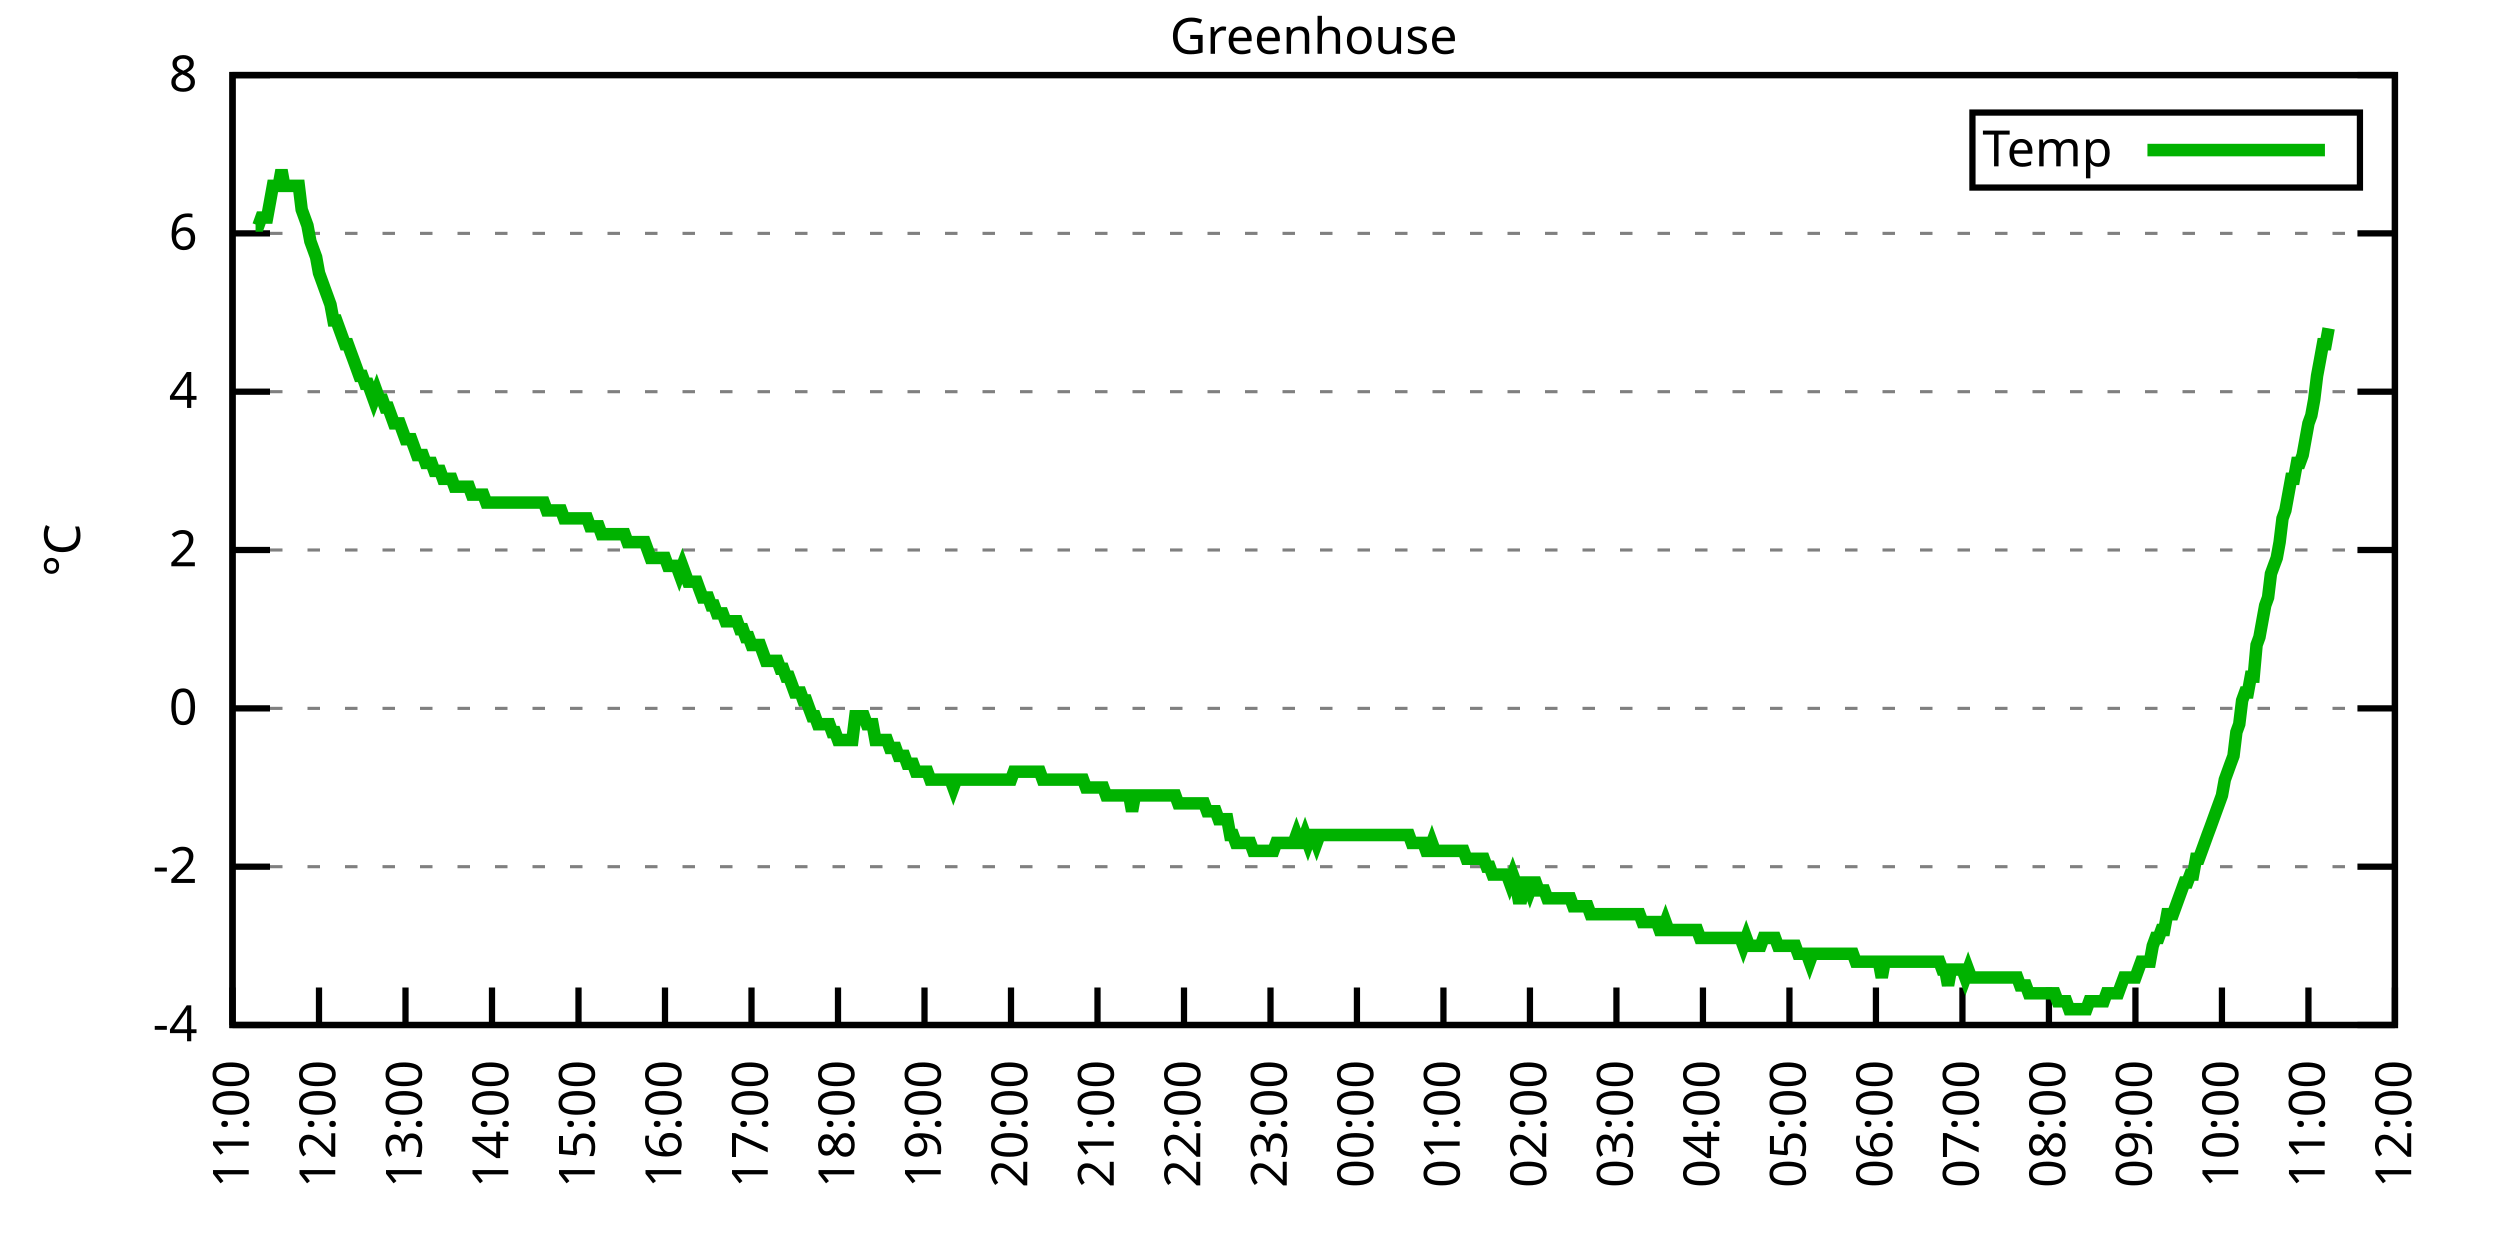
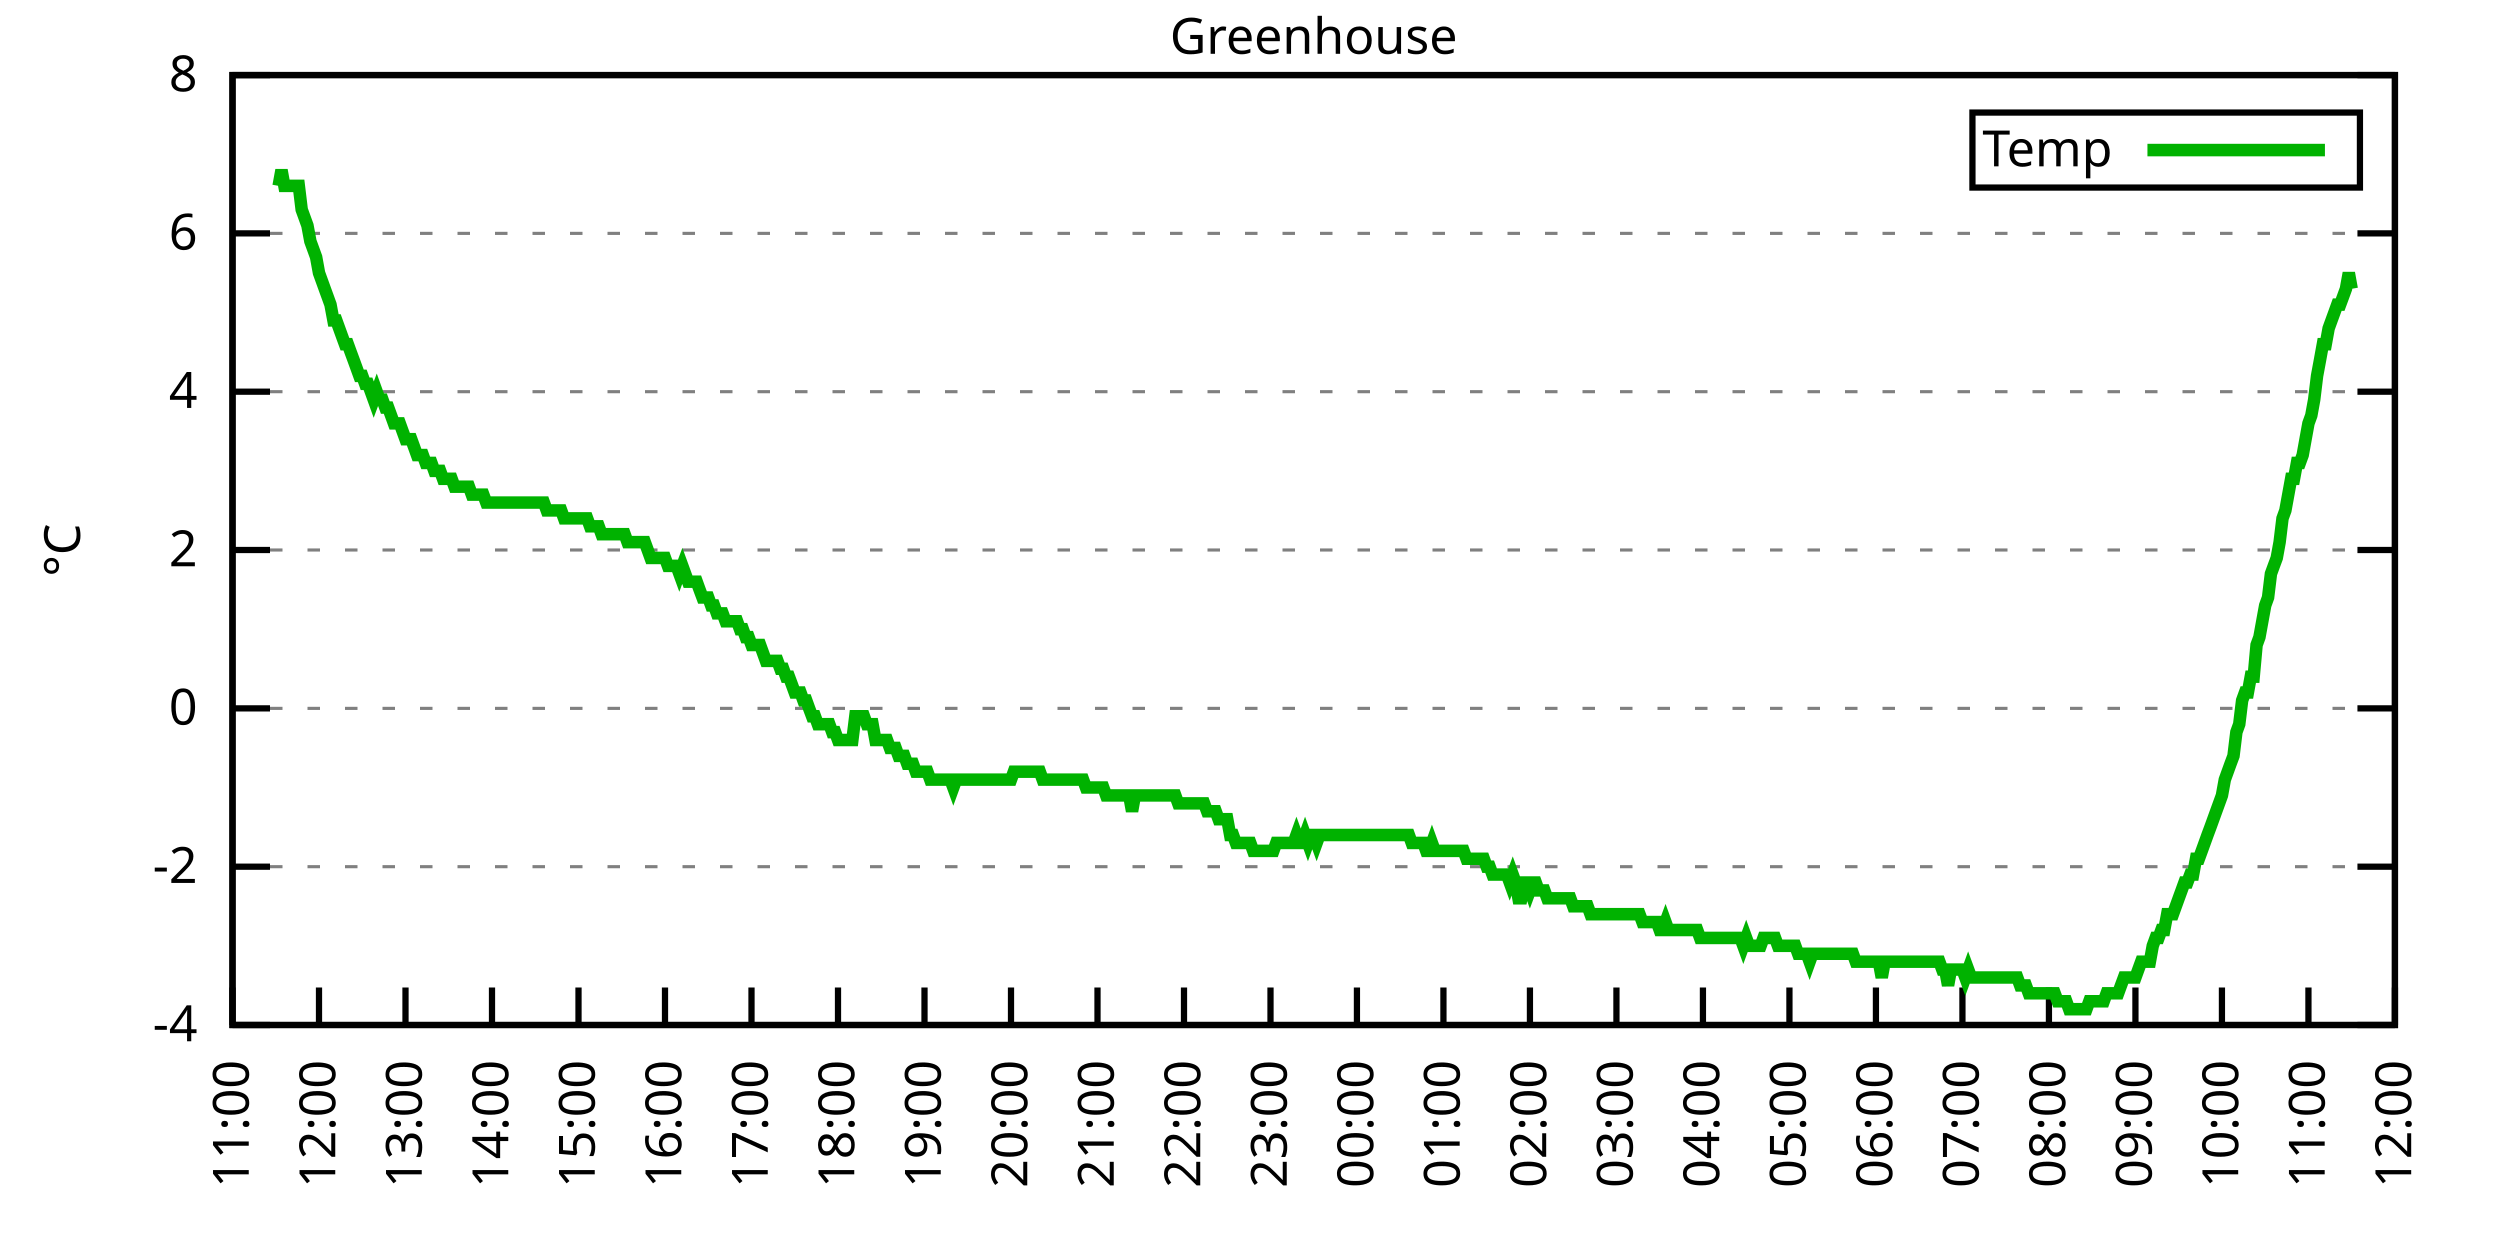
<svg xmlns="http://www.w3.org/2000/svg" xmlns:xlink="http://www.w3.org/1999/xlink" width="400" height="200" viewBox="0 0 400 200">
  <g id="gnuplot_canvas">
    <rect x="0" y="0" width="400" height="200" fill="none" />
    <defs>
      <circle id="gpDot" r="0.5" stroke-width="0.5" stroke="currentColor" />
      <path id="gpPt0" stroke-width="0.333" stroke="currentColor" d="M-1,0 h2 M0,-1 v2" />
      <path id="gpPt1" stroke-width="0.333" stroke="currentColor" d="M-1,-1 L1,1 M1,-1 L-1,1" />
      <path id="gpPt2" stroke-width="0.333" stroke="currentColor" d="M-1,0 L1,0 M0,-1 L0,1 M-1,-1 L1,1 M-1,1 L1,-1" />
      <rect id="gpPt3" stroke-width="0.333" stroke="currentColor" x="-1" y="-1" width="2" height="2" />
      <rect id="gpPt4" stroke-width="0.333" stroke="currentColor" fill="currentColor" x="-1" y="-1" width="2" height="2" />
      <circle id="gpPt5" stroke-width="0.333" stroke="currentColor" cx="0" cy="0" r="1" />
      <use xlink:href="#gpPt5" id="gpPt6" fill="currentColor" stroke="none" />
      <path id="gpPt7" stroke-width="0.333" stroke="currentColor" d="M0,-1.33 L-1.33,0.67 L1.33,0.67 z" />
      <use xlink:href="#gpPt7" id="gpPt8" fill="currentColor" stroke="none" />
      <use xlink:href="#gpPt7" id="gpPt9" stroke="currentColor" transform="rotate(180)" />
      <use xlink:href="#gpPt9" id="gpPt10" fill="currentColor" stroke="none" />
      <use xlink:href="#gpPt3" id="gpPt11" stroke="currentColor" transform="rotate(45)" />
      <use xlink:href="#gpPt11" id="gpPt12" fill="currentColor" stroke="none" />
      <path id="gpPt13" stroke-width="0.333" stroke="currentColor" d="M0,1.330 L1.265,0.411 L0.782,-1.067 L-0.782,-1.076 L-1.265,0.411 z" />
      <use xlink:href="#gpPt13" id="gpPt14" fill="currentColor" stroke="none" />
      <filter id="textbox" filterUnits="objectBoundingBox" x="0" y="0" height="1" width="1">
        <feFlood flood-color="white" flood-opacity="1" result="bgnd" />
        <feComposite in="SourceGraphic" in2="bgnd" operator="atop" />
      </filter>
      <filter id="greybox" filterUnits="objectBoundingBox" x="0" y="0" height="1" width="1">
        <feFlood flood-color="lightgrey" flood-opacity="1" result="grey" />
        <feComposite in="SourceGraphic" in2="grey" operator="atop" />
      </filter>
    </defs>
    <g fill="none" color="white" stroke="currentColor" stroke-width="1.00" stroke-linecap="butt" stroke-linejoin="miter">
</g>
    <g fill="none" color="black" stroke="currentColor" stroke-width="1.00" stroke-linecap="butt" stroke-linejoin="miter">
      <g stroke="none" shape-rendering="crispEdges">
        <polygon fill="rgb(255, 255, 255)" points="37.20,164.00 383.18,164.00 383.18,12.02 37.20,12.02 " />
      </g>
    </g>
    <g fill="none" color="black" stroke="currentColor" stroke-width="1.00" stroke-linecap="butt" stroke-linejoin="miter">
</g>
    <g fill="none" color="black" stroke="black" stroke-width="0.50" stroke-linecap="butt" stroke-linejoin="miter">
</g>
    <g fill="none" color="gray" stroke="currentColor" stroke-width="0.50" stroke-linecap="butt" stroke-linejoin="miter">
      <path stroke="gray" stroke-dasharray="2,4" class="gridline" d="M37.20,164.00 L383.19,164.00  " />
    </g>
    <g fill="none" color="gray" stroke="gray" stroke-width="1.00" stroke-linecap="butt" stroke-linejoin="miter">
</g>
    <g fill="none" color="black" stroke="currentColor" stroke-width="1.00" stroke-linecap="butt" stroke-linejoin="miter">
      <path stroke="black" d="M37.20,164.00 L43.20,164.00 M383.19,164.00 L377.19,164.00  " />
      <g transform="translate(31.60,166.60)" stroke="none" fill="black" font-family="Sans" font-size="8.00" text-anchor="end">
        <text>
          <tspan font-family="Sans">-4</tspan>
        </text>
      </g>
    </g>
    <g fill="none" color="black" stroke="currentColor" stroke-width="1.00" stroke-linecap="butt" stroke-linejoin="miter">
</g>
    <g fill="none" color="black" stroke="black" stroke-width="0.50" stroke-linecap="butt" stroke-linejoin="miter">
</g>
    <g fill="none" color="gray" stroke="currentColor" stroke-width="0.50" stroke-linecap="butt" stroke-linejoin="miter">
      <path stroke="gray" stroke-dasharray="2,4" class="gridline" d="M37.20,138.67 L383.19,138.67  " />
    </g>
    <g fill="none" color="gray" stroke="gray" stroke-width="1.00" stroke-linecap="butt" stroke-linejoin="miter">
</g>
    <g fill="none" color="black" stroke="currentColor" stroke-width="1.00" stroke-linecap="butt" stroke-linejoin="miter">
      <path stroke="black" d="M37.20,138.67 L43.20,138.67 M383.19,138.67 L377.19,138.67  " />
      <g transform="translate(31.60,141.27)" stroke="none" fill="black" font-family="Sans" font-size="8.00" text-anchor="end">
        <text>
          <tspan font-family="Sans">-2</tspan>
        </text>
      </g>
    </g>
    <g fill="none" color="black" stroke="currentColor" stroke-width="1.00" stroke-linecap="butt" stroke-linejoin="miter">
</g>
    <g fill="none" color="black" stroke="black" stroke-width="0.50" stroke-linecap="butt" stroke-linejoin="miter">
</g>
    <g fill="none" color="gray" stroke="currentColor" stroke-width="0.50" stroke-linecap="butt" stroke-linejoin="miter">
      <path stroke="gray" stroke-dasharray="2,4" class="gridline" d="M37.20,113.34 L383.19,113.34  " />
    </g>
    <g fill="none" color="gray" stroke="gray" stroke-width="1.00" stroke-linecap="butt" stroke-linejoin="miter">
</g>
    <g fill="none" color="black" stroke="currentColor" stroke-width="1.00" stroke-linecap="butt" stroke-linejoin="miter">
      <path stroke="black" d="M37.20,113.34 L43.20,113.34 M383.19,113.34 L377.19,113.34  " />
      <g transform="translate(31.60,115.94)" stroke="none" fill="black" font-family="Sans" font-size="8.00" text-anchor="end">
        <text>
          <tspan font-family="Sans"> 0</tspan>
        </text>
      </g>
    </g>
    <g fill="none" color="black" stroke="currentColor" stroke-width="1.00" stroke-linecap="butt" stroke-linejoin="miter">
</g>
    <g fill="none" color="black" stroke="black" stroke-width="0.50" stroke-linecap="butt" stroke-linejoin="miter">
</g>
    <g fill="none" color="gray" stroke="currentColor" stroke-width="0.50" stroke-linecap="butt" stroke-linejoin="miter">
      <path stroke="gray" stroke-dasharray="2,4" class="gridline" d="M37.20,88.00 L383.19,88.00  " />
    </g>
    <g fill="none" color="gray" stroke="gray" stroke-width="1.00" stroke-linecap="butt" stroke-linejoin="miter">
</g>
    <g fill="none" color="black" stroke="currentColor" stroke-width="1.00" stroke-linecap="butt" stroke-linejoin="miter">
      <path stroke="black" d="M37.20,88.00 L43.20,88.00 M383.19,88.00 L377.19,88.00  " />
      <g transform="translate(31.60,90.60)" stroke="none" fill="black" font-family="Sans" font-size="8.00" text-anchor="end">
        <text>
          <tspan font-family="Sans"> 2</tspan>
        </text>
      </g>
    </g>
    <g fill="none" color="black" stroke="currentColor" stroke-width="1.00" stroke-linecap="butt" stroke-linejoin="miter">
</g>
    <g fill="none" color="black" stroke="black" stroke-width="0.50" stroke-linecap="butt" stroke-linejoin="miter">
</g>
    <g fill="none" color="gray" stroke="currentColor" stroke-width="0.50" stroke-linecap="butt" stroke-linejoin="miter">
      <path stroke="gray" stroke-dasharray="2,4" class="gridline" d="M37.20,62.67 L383.19,62.67  " />
    </g>
    <g fill="none" color="gray" stroke="gray" stroke-width="1.00" stroke-linecap="butt" stroke-linejoin="miter">
</g>
    <g fill="none" color="black" stroke="currentColor" stroke-width="1.00" stroke-linecap="butt" stroke-linejoin="miter">
      <path stroke="black" d="M37.20,62.67 L43.20,62.67 M383.19,62.67 L377.19,62.67  " />
      <g transform="translate(31.60,65.27)" stroke="none" fill="black" font-family="Sans" font-size="8.00" text-anchor="end">
        <text>
          <tspan font-family="Sans"> 4</tspan>
        </text>
      </g>
    </g>
    <g fill="none" color="black" stroke="currentColor" stroke-width="1.00" stroke-linecap="butt" stroke-linejoin="miter">
</g>
    <g fill="none" color="black" stroke="black" stroke-width="0.50" stroke-linecap="butt" stroke-linejoin="miter">
</g>
    <g fill="none" color="gray" stroke="currentColor" stroke-width="0.50" stroke-linecap="butt" stroke-linejoin="miter">
      <path stroke="gray" stroke-dasharray="2,4" class="gridline" d="M37.20,37.34 L383.19,37.34  " />
    </g>
    <g fill="none" color="gray" stroke="gray" stroke-width="1.00" stroke-linecap="butt" stroke-linejoin="miter">
</g>
    <g fill="none" color="black" stroke="currentColor" stroke-width="1.00" stroke-linecap="butt" stroke-linejoin="miter">
      <path stroke="black" d="M37.20,37.34 L43.20,37.34 M383.19,37.34 L377.19,37.34  " />
      <g transform="translate(31.60,39.94)" stroke="none" fill="black" font-family="Sans" font-size="8.00" text-anchor="end">
        <text>
          <tspan font-family="Sans"> 6</tspan>
        </text>
      </g>
    </g>
    <g fill="none" color="black" stroke="currentColor" stroke-width="1.00" stroke-linecap="butt" stroke-linejoin="miter">
</g>
    <g fill="none" color="black" stroke="black" stroke-width="0.50" stroke-linecap="butt" stroke-linejoin="miter">
</g>
    <g fill="none" color="gray" stroke="currentColor" stroke-width="0.50" stroke-linecap="butt" stroke-linejoin="miter">
      <path stroke="gray" stroke-dasharray="2,4" class="gridline" d="M37.20,12.01 L383.19,12.01  " />
    </g>
    <g fill="none" color="gray" stroke="gray" stroke-width="1.00" stroke-linecap="butt" stroke-linejoin="miter">
</g>
    <g fill="none" color="black" stroke="currentColor" stroke-width="1.00" stroke-linecap="butt" stroke-linejoin="miter">
      <path stroke="black" d="M37.20,12.01 L43.20,12.01 M383.19,12.01 L377.19,12.01  " />
      <g transform="translate(31.60,14.61)" stroke="none" fill="black" font-family="Sans" font-size="8.00" text-anchor="end">
        <text>
          <tspan font-family="Sans"> 8</tspan>
        </text>
      </g>
    </g>
    <g fill="none" color="black" stroke="currentColor" stroke-width="1.00" stroke-linecap="butt" stroke-linejoin="miter">
      <path stroke="black" d="M37.20,164.00 L37.20,158.00  " />
      <g transform="translate(39.80,169.60) rotate(270.00)" stroke="none" fill="black" font-family="Sans" font-size="8.00" text-anchor="end">
        <text>
          <tspan font-family="Sans">11:00</tspan>
        </text>
      </g>
    </g>
    <g fill="none" color="black" stroke="currentColor" stroke-width="1.00" stroke-linecap="butt" stroke-linejoin="miter">
      <path stroke="black" d="M51.04,164.00 L51.04,158.00  " />
      <g transform="translate(53.64,169.60) rotate(270.00)" stroke="none" fill="black" font-family="Sans" font-size="8.00" text-anchor="end">
        <text>
          <tspan font-family="Sans">12:00</tspan>
        </text>
      </g>
    </g>
    <g fill="none" color="black" stroke="currentColor" stroke-width="1.00" stroke-linecap="butt" stroke-linejoin="miter">
      <path stroke="black" d="M64.88,164.00 L64.88,158.00  " />
      <g transform="translate(67.48,169.60) rotate(270.00)" stroke="none" fill="black" font-family="Sans" font-size="8.00" text-anchor="end">
        <text>
          <tspan font-family="Sans">13:00</tspan>
        </text>
      </g>
    </g>
    <g fill="none" color="black" stroke="currentColor" stroke-width="1.00" stroke-linecap="butt" stroke-linejoin="miter">
      <path stroke="black" d="M78.72,164.00 L78.72,158.00  " />
      <g transform="translate(81.32,169.60) rotate(270.00)" stroke="none" fill="black" font-family="Sans" font-size="8.00" text-anchor="end">
        <text>
          <tspan font-family="Sans">14:00</tspan>
        </text>
      </g>
    </g>
    <g fill="none" color="black" stroke="currentColor" stroke-width="1.00" stroke-linecap="butt" stroke-linejoin="miter">
      <path stroke="black" d="M92.56,164.00 L92.56,158.00  " />
      <g transform="translate(95.16,169.60) rotate(270.00)" stroke="none" fill="black" font-family="Sans" font-size="8.00" text-anchor="end">
        <text>
          <tspan font-family="Sans">15:00</tspan>
        </text>
      </g>
    </g>
    <g fill="none" color="black" stroke="currentColor" stroke-width="1.00" stroke-linecap="butt" stroke-linejoin="miter">
      <path stroke="black" d="M106.40,164.00 L106.40,158.00  " />
      <g transform="translate(109.00,169.60) rotate(270.00)" stroke="none" fill="black" font-family="Sans" font-size="8.00" text-anchor="end">
        <text>
          <tspan font-family="Sans">16:00</tspan>
        </text>
      </g>
    </g>
    <g fill="none" color="black" stroke="currentColor" stroke-width="1.00" stroke-linecap="butt" stroke-linejoin="miter">
      <path stroke="black" d="M120.24,164.00 L120.24,158.00  " />
      <g transform="translate(122.84,169.60) rotate(270.00)" stroke="none" fill="black" font-family="Sans" font-size="8.00" text-anchor="end">
        <text>
          <tspan font-family="Sans">17:00</tspan>
        </text>
      </g>
    </g>
    <g fill="none" color="black" stroke="currentColor" stroke-width="1.00" stroke-linecap="butt" stroke-linejoin="miter">
      <path stroke="black" d="M134.08,164.00 L134.08,158.00  " />
      <g transform="translate(136.68,169.60) rotate(270.00)" stroke="none" fill="black" font-family="Sans" font-size="8.00" text-anchor="end">
        <text>
          <tspan font-family="Sans">18:00</tspan>
        </text>
      </g>
    </g>
    <g fill="none" color="black" stroke="currentColor" stroke-width="1.00" stroke-linecap="butt" stroke-linejoin="miter">
      <path stroke="black" d="M147.92,164.00 L147.92,158.00  " />
      <g transform="translate(150.52,169.60) rotate(270.00)" stroke="none" fill="black" font-family="Sans" font-size="8.00" text-anchor="end">
        <text>
          <tspan font-family="Sans">19:00</tspan>
        </text>
      </g>
    </g>
    <g fill="none" color="black" stroke="currentColor" stroke-width="1.00" stroke-linecap="butt" stroke-linejoin="miter">
      <path stroke="black" d="M161.76,164.00 L161.76,158.00  " />
      <g transform="translate(164.36,169.60) rotate(270.00)" stroke="none" fill="black" font-family="Sans" font-size="8.00" text-anchor="end">
        <text>
          <tspan font-family="Sans">20:00</tspan>
        </text>
      </g>
    </g>
    <g fill="none" color="black" stroke="currentColor" stroke-width="1.00" stroke-linecap="butt" stroke-linejoin="miter">
      <path stroke="black" d="M175.60,164.00 L175.60,158.00  " />
      <g transform="translate(178.20,169.60) rotate(270.00)" stroke="none" fill="black" font-family="Sans" font-size="8.00" text-anchor="end">
        <text>
          <tspan font-family="Sans">21:00</tspan>
        </text>
      </g>
    </g>
    <g fill="none" color="black" stroke="currentColor" stroke-width="1.00" stroke-linecap="butt" stroke-linejoin="miter">
      <path stroke="black" d="M189.44,164.00 L189.44,158.00  " />
      <g transform="translate(192.04,169.60) rotate(270.00)" stroke="none" fill="black" font-family="Sans" font-size="8.00" text-anchor="end">
        <text>
          <tspan font-family="Sans">22:00</tspan>
        </text>
      </g>
    </g>
    <g fill="none" color="black" stroke="currentColor" stroke-width="1.00" stroke-linecap="butt" stroke-linejoin="miter">
      <path stroke="black" d="M203.28,164.00 L203.28,158.00  " />
      <g transform="translate(205.88,169.60) rotate(270.00)" stroke="none" fill="black" font-family="Sans" font-size="8.00" text-anchor="end">
        <text>
          <tspan font-family="Sans">23:00</tspan>
        </text>
      </g>
    </g>
    <g fill="none" color="black" stroke="currentColor" stroke-width="1.00" stroke-linecap="butt" stroke-linejoin="miter">
      <path stroke="black" d="M217.11,164.00 L217.11,158.00  " />
      <g transform="translate(219.71,169.60) rotate(270.00)" stroke="none" fill="black" font-family="Sans" font-size="8.00" text-anchor="end">
        <text>
          <tspan font-family="Sans">00:00</tspan>
        </text>
      </g>
    </g>
    <g fill="none" color="black" stroke="currentColor" stroke-width="1.00" stroke-linecap="butt" stroke-linejoin="miter">
      <path stroke="black" d="M230.95,164.00 L230.95,158.00  " />
      <g transform="translate(233.55,169.60) rotate(270.00)" stroke="none" fill="black" font-family="Sans" font-size="8.00" text-anchor="end">
        <text>
          <tspan font-family="Sans">01:00</tspan>
        </text>
      </g>
    </g>
    <g fill="none" color="black" stroke="currentColor" stroke-width="1.00" stroke-linecap="butt" stroke-linejoin="miter">
      <path stroke="black" d="M244.79,164.00 L244.79,158.00  " />
      <g transform="translate(247.39,169.60) rotate(270.00)" stroke="none" fill="black" font-family="Sans" font-size="8.00" text-anchor="end">
        <text>
          <tspan font-family="Sans">02:00</tspan>
        </text>
      </g>
    </g>
    <g fill="none" color="black" stroke="currentColor" stroke-width="1.00" stroke-linecap="butt" stroke-linejoin="miter">
      <path stroke="black" d="M258.63,164.00 L258.63,158.00  " />
      <g transform="translate(261.23,169.60) rotate(270.00)" stroke="none" fill="black" font-family="Sans" font-size="8.00" text-anchor="end">
        <text>
          <tspan font-family="Sans">03:00</tspan>
        </text>
      </g>
    </g>
    <g fill="none" color="black" stroke="currentColor" stroke-width="1.00" stroke-linecap="butt" stroke-linejoin="miter">
      <path stroke="black" d="M272.47,164.00 L272.47,158.00  " />
      <g transform="translate(275.07,169.60) rotate(270.00)" stroke="none" fill="black" font-family="Sans" font-size="8.00" text-anchor="end">
        <text>
          <tspan font-family="Sans">04:00</tspan>
        </text>
      </g>
    </g>
    <g fill="none" color="black" stroke="currentColor" stroke-width="1.00" stroke-linecap="butt" stroke-linejoin="miter">
      <path stroke="black" d="M286.31,164.00 L286.31,158.00  " />
      <g transform="translate(288.91,169.60) rotate(270.00)" stroke="none" fill="black" font-family="Sans" font-size="8.00" text-anchor="end">
        <text>
          <tspan font-family="Sans">05:00</tspan>
        </text>
      </g>
    </g>
    <g fill="none" color="black" stroke="currentColor" stroke-width="1.00" stroke-linecap="butt" stroke-linejoin="miter">
      <path stroke="black" d="M300.15,164.00 L300.15,158.00  " />
      <g transform="translate(302.75,169.60) rotate(270.00)" stroke="none" fill="black" font-family="Sans" font-size="8.00" text-anchor="end">
        <text>
          <tspan font-family="Sans">06:00</tspan>
        </text>
      </g>
    </g>
    <g fill="none" color="black" stroke="currentColor" stroke-width="1.00" stroke-linecap="butt" stroke-linejoin="miter">
      <path stroke="black" d="M313.99,164.00 L313.99,158.00  " />
      <g transform="translate(316.59,169.60) rotate(270.00)" stroke="none" fill="black" font-family="Sans" font-size="8.00" text-anchor="end">
        <text>
          <tspan font-family="Sans">07:00</tspan>
        </text>
      </g>
    </g>
    <g fill="none" color="black" stroke="currentColor" stroke-width="1.00" stroke-linecap="butt" stroke-linejoin="miter">
      <path stroke="black" d="M327.83,164.00 L327.83,158.00  " />
      <g transform="translate(330.43,169.60) rotate(270.00)" stroke="none" fill="black" font-family="Sans" font-size="8.00" text-anchor="end">
        <text>
          <tspan font-family="Sans">08:00</tspan>
        </text>
      </g>
    </g>
    <g fill="none" color="black" stroke="currentColor" stroke-width="1.00" stroke-linecap="butt" stroke-linejoin="miter">
      <path stroke="black" d="M341.67,164.00 L341.67,158.00  " />
      <g transform="translate(344.27,169.60) rotate(270.00)" stroke="none" fill="black" font-family="Sans" font-size="8.00" text-anchor="end">
        <text>
          <tspan font-family="Sans">09:00</tspan>
        </text>
      </g>
    </g>
    <g fill="none" color="black" stroke="currentColor" stroke-width="1.00" stroke-linecap="butt" stroke-linejoin="miter">
      <path stroke="black" d="M355.51,164.00 L355.51,158.00  " />
      <g transform="translate(358.11,169.60) rotate(270.00)" stroke="none" fill="black" font-family="Sans" font-size="8.00" text-anchor="end">
        <text>
          <tspan font-family="Sans">10:00</tspan>
        </text>
      </g>
    </g>
    <g fill="none" color="black" stroke="currentColor" stroke-width="1.00" stroke-linecap="butt" stroke-linejoin="miter">
      <path stroke="black" d="M369.35,164.00 L369.35,158.00  " />
      <g transform="translate(371.95,169.60) rotate(270.00)" stroke="none" fill="black" font-family="Sans" font-size="8.00" text-anchor="end">
        <text>
          <tspan font-family="Sans">11:00</tspan>
        </text>
      </g>
    </g>
    <g fill="none" color="black" stroke="currentColor" stroke-width="1.00" stroke-linecap="butt" stroke-linejoin="miter">
      <path stroke="black" d="M383.19,164.00 L383.19,158.00  " />
      <g transform="translate(385.79,169.60) rotate(270.00)" stroke="none" fill="black" font-family="Sans" font-size="8.00" text-anchor="end">
        <text>
          <tspan font-family="Sans">12:00</tspan>
        </text>
      </g>
    </g>
    <g fill="none" color="black" stroke="currentColor" stroke-width="1.00" stroke-linecap="butt" stroke-linejoin="miter">
</g>
    <g fill="none" color="black" stroke="currentColor" stroke-width="1.00" stroke-linecap="butt" stroke-linejoin="miter">
      <path stroke="black" d="M37.20,12.01 L37.20,164.00 L383.19,164.00 L383.19,12.01 L37.20,12.01 Z  " />
    </g>
    <g fill="none" color="black" stroke="currentColor" stroke-width="1.00" stroke-linecap="butt" stroke-linejoin="miter">
</g>
    <g fill="none" color="black" stroke="currentColor" stroke-width="1.00" stroke-linecap="butt" stroke-linejoin="miter">
      <path stroke="black" d="M315.59,30.01 L315.59,18.01 L377.59,18.01 L377.59,30.01 L315.59,30.01 Z  " />
    </g>
    <g id="Greenhouse_plot_1">
      <g fill="none" color="white" stroke="black" stroke-width="2.00" stroke-linecap="butt" stroke-linejoin="miter">
</g>
      <g fill="none" color="black" stroke="currentColor" stroke-width="2.00" stroke-linecap="butt" stroke-linejoin="miter">
        <g transform="translate(337.99,26.61)" stroke="none" fill="black" font-family="Sans" font-size="8.00" text-anchor="end">
          <text>
            <tspan font-family="Sans">Temp</tspan>
          </text>
        </g>
      </g>
      <g fill="none" color="black" stroke="currentColor" stroke-width="2.00" stroke-linecap="butt" stroke-linejoin="miter">
-         <path stroke="rgb(  0, 178,   0)" d="M343.59,24.01 L371.99,24.01 M40.89,36.08 L41.35,36.08 L41.81,34.81 L42.27,34.81 L42.74,34.81 L43.20,32.28   L43.66,29.74 L44.12,29.74 L44.58,29.74 L45.04,27.21 L45.50,29.74 L45.97,29.74 L46.43,29.74 L46.89,29.74   L47.35,29.74 L47.81,29.74 L48.27,33.54 L48.73,34.81 L49.19,36.08 L49.66,38.61 L50.12,39.87 L50.58,41.14   L51.04,43.67 L51.50,44.94 L51.96,46.21 L52.42,47.47 L52.88,48.74 L53.35,51.27 L53.81,51.27 L54.27,52.54   L54.73,53.81 L55.19,55.07 L55.65,55.07 L56.11,56.34 L56.58,57.61 L57.04,58.87 L57.50,60.14 L57.96,60.14   L58.42,61.41 L58.88,61.41 L59.34,62.67 L59.80,63.94 L60.27,62.67 L60.73,63.94 L61.19,63.94 L61.65,65.21   L62.11,65.21 L62.57,66.47 L63.03,67.74 L63.50,67.74 L63.96,67.74 L64.42,69.01 L64.88,70.27 L65.34,70.27   L65.80,70.27 L66.26,71.54 L66.72,72.81 L67.19,72.81 L67.65,72.81 L68.11,74.07 L68.57,74.07 L69.03,74.07   L69.49,75.34 L69.95,75.34 L70.42,75.34 L70.88,76.61 L71.34,76.61 L71.80,76.61 L72.26,76.61 L72.72,77.87   L73.18,77.87 L73.64,77.87 L74.11,77.87 L74.57,77.87 L75.03,77.87 L75.49,79.14 L75.95,79.14 L76.41,79.14   L76.87,79.14 L77.33,79.14 L77.80,80.41 L78.26,80.41 L78.72,80.41 L79.18,80.41 L79.64,80.41 L80.10,80.41   L80.56,80.41 L81.03,80.41 L81.49,80.41 L81.95,80.41 L82.41,80.41 L82.87,80.41 L83.33,80.41 L83.79,80.41   L84.25,80.41 L84.72,80.41 L85.18,80.41 L85.64,80.41 L86.10,80.41 L86.56,80.41 L87.02,80.41 L87.48,81.67   L87.95,81.67 L88.41,81.67 L88.87,81.67 L89.33,81.67 L89.79,81.67 L90.25,82.94 L90.71,82.94 L91.17,82.94   L91.64,82.94 L92.10,82.94 L92.56,82.94 L93.02,82.94 L93.48,82.94 L93.94,82.94 L94.40,84.21 L94.87,84.21   L95.33,84.21 L95.79,84.21 L96.25,85.47 L96.71,85.47 L97.17,85.47 L97.63,85.47 L98.09,85.47 L98.56,85.47   L99.02,85.47 L99.48,85.47 L99.94,85.47 L100.40,86.74 L100.86,86.74 L101.32,86.74 L101.78,86.74 L102.25,86.74   L102.71,86.74 L103.17,86.74 L103.63,88.00 L104.09,89.27 L104.55,89.27 L105.01,89.27 L105.48,89.27 L105.94,89.27   L106.40,89.27 L106.86,90.54 L107.32,90.54 L107.78,90.54 L108.24,90.54 L108.70,91.80 L109.17,90.54 L109.63,91.80   L110.09,93.07 L110.55,93.07 L111.01,93.07 L111.47,93.07 L111.93,94.34 L112.40,95.60 L112.86,95.60 L113.32,95.60   L113.78,96.87 L114.24,96.87 L114.70,98.14 L115.16,98.14 L115.62,98.14 L116.09,99.40 L116.55,99.40 L117.01,99.40   L117.47,99.40 L117.93,99.40 L118.39,100.67 L118.85,100.67 L119.31,101.94 L119.78,101.94 L120.24,103.20 L120.70,103.20   L121.16,103.20 L121.62,103.20 L122.08,104.47 L122.54,105.74 L123.01,105.74 L123.47,105.74 L123.93,105.74 L124.39,105.74   L124.85,107.00 L125.31,107.00 L125.77,108.27 L126.23,108.27 L126.70,109.54 L127.16,110.80 L127.62,110.80 L128.08,110.80   L128.54,112.07 L129.00,112.07 L129.46,113.34 L129.93,114.60 L130.39,114.60 L130.85,115.87 L131.31,115.87 L131.77,115.87   L132.23,115.87 L132.69,115.87 L133.15,117.14 L133.62,117.14 L134.08,118.40 L134.54,118.40 L135.00,118.40 L135.46,118.40   L135.92,118.40 L136.38,118.40 L136.85,114.60 L137.31,114.60 L137.77,114.60 L138.23,114.60 L138.69,115.87 L139.15,115.87   L139.61,115.87 L140.07,118.40 L140.54,118.40 L141.00,118.40 L141.46,118.40 L141.92,118.40 L142.38,119.67 L142.84,119.67   L143.30,119.67 L143.76,120.94 L144.23,120.94 L144.69,120.94 L145.15,122.20 L145.61,122.20 L146.07,122.20 L146.53,123.47   L146.99,123.47 L147.46,123.47 L147.92,123.47 L148.38,123.47 L148.84,124.74 L149.30,124.74 L149.76,124.74 L150.22,124.74   L150.68,124.74 L151.15,124.74 L151.61,124.74 L152.07,124.74 L152.53,126.00 L152.99,124.74 L153.45,124.74 L153.91,124.74   L154.38,124.74 L154.84,124.74 L155.30,124.74 L155.76,124.74 L156.22,124.74 L156.68,124.74 L157.14,124.74 L157.60,124.74   L158.07,124.74 L158.53,124.74 L158.99,124.74 L159.45,124.74 L159.91,124.74 L160.37,124.74 L160.83,124.74 L161.30,124.74   L161.76,124.74 L162.22,123.47 L162.68,123.47 L163.14,123.47 L163.60,123.47 L164.06,123.47 L164.52,123.47 L164.99,123.47   L165.45,123.47 L165.91,123.47 L166.37,123.47 L166.83,124.74 L167.29,124.74 L167.75,124.74 L168.21,124.74 L168.68,124.74   L169.14,124.74 L169.60,124.74 L170.06,124.74 L170.52,124.74 L170.98,124.74 L171.44,124.74 L171.91,124.74 L172.37,124.74   L172.83,124.74 L173.29,124.74 L173.75,126.00 L174.21,126.00 L174.67,126.00 L175.37,126.00 L176.06,126.00 L176.52,126.00   L176.98,127.27 L177.44,127.27 L177.90,127.27 L178.36,127.27 L178.83,127.27 L179.29,127.27 L179.75,127.27 L180.21,127.27   L180.67,127.27 L181.13,129.80 L181.59,127.27 L182.05,127.27 L182.52,127.27 L182.98,127.27 L183.44,127.27 L183.90,127.27   L184.36,127.27 L184.82,127.27 L185.28,127.27 L185.75,127.27 L186.21,127.27 L186.67,127.27 L187.13,127.27 L187.59,127.27   L188.05,127.27 L188.51,128.54 L188.97,128.54 L189.44,128.54 L189.90,128.54 L190.36,128.54 L190.82,128.54 L191.28,128.54   L191.74,128.54 L192.20,128.54 L192.66,128.54 L193.13,129.80 L193.59,129.80 L194.05,129.80 L194.51,129.80 L194.97,131.07   L195.43,131.07 L195.89,131.07 L196.36,131.07 L196.82,133.60 L197.28,133.60 L197.74,134.87 L198.20,134.87 L198.66,134.87   L199.12,134.87 L199.58,134.87 L200.05,134.87 L200.51,136.14 L200.97,136.14 L201.43,136.14 L201.89,136.14 L202.35,136.14   L202.81,136.14 L203.28,136.14 L203.74,136.14 L204.20,134.87 L204.66,134.87 L205.12,134.87 L205.58,134.87 L206.04,134.87   L206.50,134.87 L206.97,134.87 L207.43,133.60 L207.89,134.87 L208.35,134.87 L208.81,133.60 L209.27,134.87 L209.73,133.60   L210.20,133.60 L210.66,134.87 L211.12,133.60 L211.58,133.60 L212.04,133.60 L212.50,133.60 L212.96,133.60 L213.42,133.60   L213.89,133.60 L214.35,133.60 L214.81,133.60 L215.27,133.60 L215.73,133.60 L216.19,133.60 L216.65,133.60 L217.11,133.60   L217.58,133.60 L218.04,133.60 L218.50,133.60 L218.96,133.60 L219.42,133.60 L219.88,133.60 L220.34,133.60 L220.81,133.60   L221.27,133.60 L221.73,133.60 L222.19,133.60 L222.65,133.60 L223.11,133.60 L223.57,133.60 L224.03,133.60 L224.50,133.60   L224.96,133.60 L225.42,133.60 L225.88,134.87 L226.34,134.87 L226.80,134.87 L227.26,134.87 L227.73,134.87 L228.19,136.14   L228.65,136.14 L229.11,134.87 L229.57,136.14 L230.03,136.14 L230.49,136.14 L230.95,136.14 L231.42,136.14 L231.88,136.14   L232.34,136.14 L232.80,136.14 L233.26,136.14 L233.72,136.14 L234.18,136.14 L234.64,137.40 L235.11,137.40 L235.57,137.40   L236.03,137.40 L236.49,137.40 L236.95,137.40 L237.41,137.40 L237.87,138.67 L238.34,138.67 L238.80,139.93 L239.26,139.93   L239.72,139.93 L240.18,139.93 L240.64,139.93 L241.10,139.93 L241.56,141.20 L242.03,139.93 L242.49,141.20 L242.95,143.73   L243.41,143.73 L243.87,141.20 L244.33,141.20 L244.79,142.47 L245.26,141.20 L245.72,141.20 L246.18,142.47 L246.64,142.47   L247.10,142.47 L247.56,143.73 L248.02,143.73 L248.48,143.73 L248.95,143.73 L249.41,143.73 L249.87,143.73 L250.33,143.73   L250.79,143.73 L251.25,143.73 L251.71,145.00 L252.18,145.00 L252.64,145.00 L253.10,145.00 L253.56,145.00 L254.02,145.00   L254.48,146.27 L254.94,146.27 L255.40,146.27 L255.87,146.27 L256.33,146.27 L256.79,146.27 L257.25,146.27 L257.71,146.27   L258.17,146.27 L258.63,146.27 L259.09,146.27 L259.56,146.27 L260.02,146.27 L260.48,146.27 L260.94,146.27 L261.40,146.27   L261.86,146.27 L262.32,146.27 L262.79,147.53 L263.25,147.53 L263.71,147.53 L264.17,147.53 L264.63,147.53 L265.09,147.53   L265.55,148.80 L266.01,148.80 L266.48,147.53 L266.94,148.80 L267.40,148.80 L267.86,148.80 L268.32,148.80 L268.78,148.80   L269.24,148.80 L269.71,148.80 L270.17,148.80 L270.63,148.80 L271.09,148.80 L271.55,148.80 L272.01,150.07 L272.47,150.07   L272.93,150.07 L273.40,150.07 L273.86,150.07 L274.32,150.07 L274.78,150.07 L275.24,150.07 L275.70,150.07 L276.16,150.07   L276.63,150.07 L277.09,150.07 L277.55,150.07 L278.01,150.07 L278.47,150.07 L278.93,151.33 L279.39,150.07 L279.85,151.33   L280.32,151.33 L280.78,151.33 L281.24,151.33 L281.70,151.33 L282.16,150.07 L282.62,150.07 L283.08,150.07 L283.54,150.07   L284.01,150.07 L284.47,151.33 L284.93,151.33 L285.39,151.33 L285.85,151.33 L286.31,151.33 L286.77,151.33 L287.24,151.33   L287.70,152.60 L288.16,152.60 L288.62,152.60 L289.08,152.60 L289.54,153.87 L290.00,152.60 L290.46,152.60 L290.93,152.60   L291.39,152.60 L291.85,152.60 L292.31,152.60 L292.77,152.60 L293.23,152.60 L293.69,152.60 L294.16,152.60 L294.62,152.60   L295.08,152.60 L295.54,152.60 L296.00,152.60 L296.46,152.60 L296.92,153.87 L297.38,153.87 L297.85,153.87 L298.31,153.87   L298.77,153.87 L299.23,153.87 L299.69,153.87 L300.15,153.87 L300.61,153.87 L301.08,156.40 L301.54,153.87 L302.00,153.87   L302.46,153.87 L302.92,153.87 L303.38,153.87 L303.84,153.87 L304.30,153.87 L304.77,153.87 L305.23,153.87 L305.69,153.87   L306.15,153.87 L306.61,153.87 L307.07,153.87 L307.53,153.87 L307.99,153.87 L308.46,153.87 L308.92,153.87 L309.38,153.87   L309.84,153.87 L310.30,153.87 L310.76,155.13 L311.22,155.13 L311.69,157.67 L312.15,155.13 L312.61,155.13 L313.07,155.13   L313.53,155.13 L313.99,155.13 L314.45,156.40 L314.91,155.13 L315.38,156.40 L315.84,156.40 L316.30,156.40 L316.76,156.40   L317.22,156.40 L317.68,156.40 L318.14,156.40 L318.61,156.40 L319.07,156.40 L319.53,156.40 L319.99,156.40 L320.45,156.40   L320.91,156.40 L321.37,156.40 L321.83,156.40 L322.30,156.40 L322.76,156.40 L323.22,157.67 L323.68,157.67 L324.14,157.67   L324.60,158.93 L325.06,158.93 L325.53,158.93 L325.99,158.93 L326.45,158.93 L326.91,158.93 L327.37,158.93 L327.83,158.93   L328.29,158.93 L328.75,158.93 L329.22,160.20 L329.68,160.20 L330.14,160.20 L330.60,160.20 L331.06,161.47 L331.52,161.47   L331.98,161.47 L332.44,161.47 L332.91,161.47 L333.37,161.47 L333.83,161.47 L334.29,160.20 L334.75,160.20 L335.21,160.20   L335.67,160.20 L336.14,160.20 L336.60,160.20 L337.06,158.93 L337.52,158.93 L337.98,158.93 L338.44,158.93 L338.90,158.93   L339.36,157.67 L339.83,156.40 L340.29,156.40 L340.75,156.40 L341.21,156.40 L341.67,156.40 L342.13,155.13 L342.59,153.87   L343.06,153.87 L343.52,153.87 L343.98,153.87 L344.44,151.33 L344.90,150.07 L345.36,150.07 L345.82,148.80 L346.28,148.80   L346.75,146.27 L347.21,146.27 L347.67,146.27 L348.13,145.00 L348.59,143.73 L349.05,142.47 L349.51,141.20 L349.97,141.20   L350.44,139.93 L350.90,139.93 L351.36,137.40 L351.82,137.40 L352.28,136.14 L352.74,134.87 L353.20,133.60 L353.67,132.34   L354.13,131.07 L354.59,129.80 L355.05,128.54 L355.51,127.27 L355.97,124.74 L356.43,123.47 L356.89,122.20 L357.36,120.94   L357.82,117.14 L358.28,115.87 L358.74,112.07 L359.20,110.80 L359.66,110.80 L360.12,108.27 L360.59,108.27 L361.05,103.20   L361.51,101.94 L361.97,99.40 L362.43,96.87 L362.89,95.60 L363.35,91.80 L363.81,90.54 L364.28,89.27 L364.74,86.74   L365.20,82.94 L365.66,81.67 L366.12,79.14 L366.58,76.61 L367.04,76.61 L367.51,74.07 L367.97,74.07 L368.43,72.81   L368.89,70.27 L369.35,67.74 L369.81,66.47 L370.27,63.94 L370.73,60.14 L371.20,57.61 L371.66,55.07 L372.12,55.07   L372.58,52.54  " />
+         <path stroke="rgb(  0, 178,   0)" d="M343.59,24.01 L371.99,24.01 M44.58,29.74 L45.04,27.21 L45.50,29.74 L45.97,29.74 L46.43,29.74 L46.89,29.74   L47.35,29.74 L47.81,29.74 L48.27,33.54 L48.73,34.81 L49.19,36.08 L49.66,38.61 L50.12,39.87 L50.58,41.14   L51.04,43.67 L51.50,44.94 L51.96,46.21 L52.42,47.47 L52.88,48.74 L53.35,51.27 L53.81,51.27 L54.27,52.54   L54.73,53.81 L55.19,55.07 L55.65,55.07 L56.11,56.34 L56.58,57.61 L57.04,58.87 L57.50,60.14 L57.96,60.14   L58.42,61.41 L58.88,61.41 L59.34,62.67 L59.80,63.94 L60.27,62.67 L60.73,63.94 L61.19,63.94 L61.65,65.21   L62.11,65.21 L62.57,66.47 L63.03,67.74 L63.50,67.74 L63.96,67.74 L64.42,69.01 L64.88,70.27 L65.34,70.27   L65.80,70.27 L66.26,71.54 L66.72,72.81 L67.19,72.81 L67.65,72.81 L68.11,74.07 L68.57,74.07 L69.03,74.07   L69.49,75.34 L69.95,75.34 L70.42,75.34 L70.88,76.61 L71.34,76.61 L71.80,76.61 L72.26,76.61 L72.72,77.87   L73.18,77.87 L73.64,77.87 L74.11,77.87 L74.57,77.87 L75.03,77.87 L75.49,79.14 L75.95,79.14 L76.41,79.14   L76.87,79.14 L77.33,79.14 L77.80,80.41 L78.26,80.41 L78.72,80.41 L79.18,80.41 L79.64,80.41 L80.10,80.41   L80.56,80.41 L81.03,80.41 L81.49,80.41 L81.95,80.41 L82.41,80.41 L82.87,80.41 L83.33,80.41 L83.79,80.41   L84.25,80.41 L84.72,80.41 L85.18,80.41 L85.64,80.41 L86.10,80.41 L86.56,80.41 L87.02,80.41 L87.48,81.67   L87.95,81.67 L88.41,81.67 L88.87,81.67 L89.33,81.67 L89.79,81.67 L90.25,82.94 L90.71,82.94 L91.17,82.94   L91.64,82.94 L92.10,82.94 L92.56,82.94 L93.02,82.94 L93.48,82.94 L93.94,82.94 L94.40,84.21 L94.87,84.21   L95.33,84.21 L95.79,84.21 L96.25,85.47 L96.71,85.47 L97.17,85.47 L97.63,85.47 L98.09,85.47 L98.56,85.47   L99.02,85.47 L99.48,85.47 L99.94,85.47 L100.40,86.74 L100.86,86.74 L101.32,86.74 L101.78,86.74 L102.25,86.74   L102.71,86.74 L103.17,86.74 L103.63,88.00 L104.09,89.27 L104.55,89.27 L105.01,89.27 L105.48,89.27 L105.94,89.27   L106.40,89.27 L106.86,90.54 L107.32,90.54 L107.78,90.54 L108.24,90.54 L108.70,91.80 L109.17,90.54 L109.63,91.80   L110.09,93.07 L110.55,93.07 L111.01,93.07 L111.47,93.07 L111.93,94.34 L112.40,95.60 L112.86,95.60 L113.32,95.60   L113.78,96.87 L114.24,96.87 L114.70,98.14 L115.16,98.14 L115.62,98.14 L116.09,99.40 L116.55,99.40 L117.01,99.40   L117.47,99.40 L117.93,99.40 L118.39,100.67 L118.85,100.67 L119.31,101.94 L119.78,101.94 L120.24,103.20 L120.70,103.20   L121.16,103.20 L121.62,103.20 L122.08,104.47 L122.54,105.74 L123.01,105.74 L123.47,105.74 L123.93,105.74 L124.39,105.74   L124.85,107.00 L125.31,107.00 L125.77,108.27 L126.23,108.27 L126.70,109.54 L127.16,110.80 L127.62,110.80 L128.08,110.80   L128.54,112.07 L129.00,112.07 L129.46,113.34 L129.93,114.60 L130.39,114.60 L130.85,115.87 L131.31,115.87 L131.77,115.87   L132.23,115.87 L132.69,115.87 L133.15,117.14 L133.62,117.14 L134.08,118.40 L134.54,118.40 L135.00,118.40 L135.46,118.40   L135.92,118.40 L136.38,118.40 L136.85,114.60 L137.31,114.60 L137.77,114.60 L138.23,114.60 L138.69,115.87 L139.15,115.87   L139.61,115.87 L140.07,118.40 L140.54,118.40 L141.00,118.40 L141.46,118.40 L141.92,118.40 L142.38,119.67 L142.84,119.67   L143.30,119.67 L143.76,120.94 L144.23,120.94 L144.69,120.94 L145.15,122.20 L145.61,122.20 L146.07,122.20 L146.53,123.47   L146.99,123.47 L147.46,123.47 L147.92,123.47 L148.38,123.47 L148.84,124.74 L149.30,124.74 L149.76,124.74 L150.22,124.74   L150.68,124.74 L151.15,124.74 L151.61,124.74 L152.07,124.74 L152.53,126.00 L152.99,124.74 L153.45,124.74 L153.91,124.74   L154.38,124.74 L154.84,124.74 L155.30,124.74 L155.76,124.74 L156.22,124.74 L156.68,124.74 L157.14,124.74 L157.60,124.74   L158.07,124.74 L158.53,124.74 L158.99,124.74 L159.45,124.74 L159.91,124.74 L160.37,124.74 L160.83,124.74 L161.30,124.74   L161.76,124.74 L162.22,123.47 L162.68,123.47 L163.14,123.47 L163.60,123.47 L164.06,123.47 L164.52,123.47 L164.99,123.47   L165.45,123.47 L165.91,123.47 L166.37,123.47 L166.83,124.74 L167.29,124.74 L167.75,124.74 L168.21,124.74 L168.68,124.74   L169.14,124.74 L169.60,124.74 L170.06,124.74 L170.52,124.74 L170.98,124.74 L171.44,124.74 L171.91,124.74 L172.37,124.74   L172.83,124.74 L173.29,124.74 L173.75,126.00 L174.21,126.00 L174.67,126.00 L175.37,126.00 L176.06,126.00 L176.52,126.00   L176.98,127.27 L177.44,127.27 L177.90,127.27 L178.36,127.27 L178.83,127.27 L179.29,127.27 L179.75,127.27 L180.21,127.27   L180.67,127.27 L181.13,129.80 L181.59,127.27 L182.05,127.27 L182.52,127.27 L182.98,127.27 L183.44,127.27 L183.90,127.27   L184.36,127.27 L184.82,127.27 L185.28,127.27 L185.75,127.27 L186.21,127.27 L186.67,127.27 L187.13,127.27 L187.59,127.27   L188.05,127.27 L188.51,128.54 L188.97,128.54 L189.44,128.54 L189.90,128.54 L190.36,128.54 L190.82,128.54 L191.28,128.54   L191.74,128.54 L192.20,128.54 L192.66,128.54 L193.13,129.80 L193.59,129.80 L194.05,129.80 L194.51,129.80 L194.97,131.07   L195.43,131.07 L195.89,131.07 L196.36,131.07 L196.82,133.60 L197.28,133.60 L197.74,134.87 L198.20,134.87 L198.66,134.87   L199.12,134.87 L199.58,134.87 L200.05,134.87 L200.51,136.14 L200.97,136.14 L201.43,136.14 L201.89,136.14 L202.35,136.14   L202.81,136.14 L203.28,136.14 L203.74,136.14 L204.20,134.87 L204.66,134.87 L205.12,134.87 L205.58,134.87 L206.04,134.87   L206.50,134.87 L206.97,134.87 L207.43,133.60 L207.89,134.87 L208.35,134.87 L208.81,133.60 L209.27,134.87 L209.73,133.60   L210.20,133.60 L210.66,134.87 L211.12,133.60 L211.58,133.60 L212.04,133.60 L212.50,133.60 L212.96,133.60 L213.42,133.60   L213.89,133.60 L214.35,133.60 L214.81,133.60 L215.27,133.60 L215.73,133.60 L216.19,133.60 L216.65,133.60 L217.11,133.60   L217.58,133.60 L218.04,133.60 L218.50,133.60 L218.96,133.60 L219.42,133.60 L219.88,133.60 L220.34,133.60 L220.81,133.60   L221.27,133.60 L221.73,133.60 L222.19,133.60 L222.65,133.60 L223.11,133.60 L223.57,133.60 L224.03,133.60 L224.50,133.60   L224.96,133.60 L225.42,133.60 L225.88,134.87 L226.34,134.87 L226.80,134.87 L227.26,134.87 L227.73,134.87 L228.19,136.14   L228.65,136.14 L229.11,134.87 L229.57,136.14 L230.03,136.14 L230.49,136.14 L230.95,136.14 L231.42,136.14 L231.88,136.14   L232.34,136.14 L232.80,136.14 L233.26,136.14 L233.72,136.14 L234.18,136.14 L234.64,137.40 L235.11,137.40 L235.57,137.40   L236.03,137.40 L236.49,137.40 L236.95,137.40 L237.41,137.40 L237.87,138.67 L238.34,138.67 L238.80,139.93 L239.26,139.93   L239.72,139.93 L240.18,139.93 L240.64,139.93 L241.10,139.93 L241.56,141.20 L242.03,139.93 L242.49,141.20 L242.95,143.73   L243.41,143.73 L243.87,141.20 L244.33,141.20 L244.79,142.47 L245.26,141.20 L245.72,141.20 L246.18,142.47 L246.64,142.47   L247.10,142.47 L247.56,143.73 L248.02,143.73 L248.48,143.73 L248.95,143.73 L249.41,143.73 L249.87,143.73 L250.33,143.73   L250.79,143.73 L251.25,143.73 L251.71,145.00 L252.18,145.00 L252.64,145.00 L253.10,145.00 L253.56,145.00 L254.02,145.00   L254.48,146.27 L254.94,146.27 L255.40,146.27 L255.87,146.27 L256.33,146.27 L256.79,146.27 L257.25,146.27 L257.71,146.27   L258.17,146.27 L258.63,146.27 L259.09,146.27 L259.56,146.27 L260.02,146.27 L260.48,146.27 L260.94,146.27 L261.40,146.27   L261.86,146.27 L262.32,146.27 L262.79,147.53 L263.25,147.53 L263.71,147.53 L264.17,147.53 L264.63,147.53 L265.09,147.53   L265.55,148.80 L266.01,148.80 L266.48,147.53 L266.94,148.80 L267.40,148.80 L267.86,148.80 L268.32,148.80 L268.78,148.80   L269.24,148.80 L269.71,148.80 L270.17,148.80 L270.63,148.80 L271.09,148.80 L271.55,148.80 L272.01,150.07 L272.47,150.07   L272.93,150.07 L273.40,150.07 L273.86,150.07 L274.32,150.07 L274.78,150.07 L275.24,150.07 L275.70,150.07 L276.16,150.07   L276.63,150.07 L277.09,150.07 L277.55,150.07 L278.01,150.07 L278.47,150.07 L278.93,151.33 L279.39,150.07 L279.85,151.33   L280.32,151.33 L280.78,151.33 L281.24,151.33 L281.70,151.33 L282.16,150.07 L282.62,150.07 L283.08,150.07 L283.54,150.07   L284.01,150.07 L284.47,151.33 L284.93,151.33 L285.39,151.33 L285.85,151.33 L286.31,151.33 L286.77,151.33 L287.24,151.33   L287.70,152.60 L288.16,152.60 L288.62,152.60 L289.08,152.60 L289.54,153.87 L290.00,152.60 L290.46,152.60 L290.93,152.60   L291.39,152.60 L291.85,152.60 L292.31,152.60 L292.77,152.60 L293.23,152.60 L293.69,152.60 L294.16,152.60 L294.62,152.60   L295.08,152.60 L295.54,152.60 L296.00,152.60 L296.46,152.60 L296.92,153.87 L297.38,153.87 L297.85,153.87 L298.31,153.87   L298.77,153.87 L299.23,153.87 L299.69,153.87 L300.15,153.87 L300.61,153.87 L301.08,156.40 L301.54,153.87 L302.00,153.87   L302.46,153.87 L302.92,153.87 L303.38,153.87 L303.84,153.87 L304.30,153.87 L304.77,153.87 L305.23,153.87 L305.69,153.87   L306.15,153.87 L306.61,153.87 L307.07,153.87 L307.53,153.87 L307.99,153.87 L308.46,153.87 L308.92,153.87 L309.38,153.87   L309.84,153.87 L310.30,153.87 L310.76,155.13 L311.22,155.13 L311.69,157.67 L312.15,155.13 L312.61,155.13 L313.07,155.13   L313.53,155.13 L313.99,155.13 L314.45,156.40 L314.91,155.13 L315.38,156.40 L315.84,156.40 L316.30,156.40 L316.76,156.40   L317.22,156.40 L317.68,156.40 L318.14,156.40 L318.61,156.40 L319.07,156.40 L319.53,156.40 L319.99,156.40 L320.45,156.40   L320.91,156.40 L321.37,156.40 L321.83,156.40 L322.30,156.40 L322.76,156.40 L323.22,157.67 L323.68,157.67 L324.14,157.67   L324.60,158.93 L325.06,158.93 L325.53,158.93 L325.99,158.93 L326.45,158.93 L326.91,158.93 L327.37,158.93 L327.83,158.93   L328.29,158.93 L328.75,158.93 L329.22,160.20 L329.68,160.20 L330.14,160.20 L330.60,160.20 L331.06,161.47 L331.52,161.47   L331.98,161.47 L332.44,161.47 L332.91,161.47 L333.37,161.47 L333.83,161.47 L334.29,160.20 L334.75,160.20 L335.21,160.20   L335.67,160.20 L336.14,160.20 L336.60,160.20 L337.06,158.93 L337.52,158.93 L337.98,158.93 L338.44,158.93 L338.90,158.93   L339.36,157.67 L339.83,156.40 L340.29,156.40 L340.75,156.40 L341.21,156.40 L341.67,156.40 L342.13,155.13 L342.59,153.87   L343.06,153.87 L343.52,153.87 L343.98,153.87 L344.44,151.33 L344.90,150.07 L345.36,150.07 L345.82,148.80 L346.28,148.80   L346.75,146.27 L347.21,146.27 L347.67,146.27 L348.13,145.00 L348.59,143.73 L349.05,142.47 L349.51,141.20 L349.97,141.20   L350.44,139.93 L350.90,139.93 L351.36,137.40 L351.82,137.40 L352.28,136.14 L352.74,134.87 L353.20,133.60 L353.67,132.34   L354.13,131.07 L354.59,129.80 L355.05,128.54 L355.51,127.27 L355.97,124.74 L356.43,123.47 L356.89,122.20 L357.36,120.94   L357.82,117.14 L358.28,115.87 L358.74,112.07 L359.20,110.80 L359.66,110.80 L360.12,108.27 L360.59,108.27 L361.05,103.20   L361.51,101.94 L361.97,99.40 L362.43,96.87 L362.89,95.60 L363.35,91.80 L363.81,90.54 L364.28,89.27 L364.74,86.74   L365.20,82.94 L365.66,81.67 L366.12,79.14 L366.58,76.61 L367.04,76.61 L367.51,74.07 L367.97,74.07 L368.43,72.81   L368.89,70.27 L369.35,67.74 L369.81,66.47 L370.27,63.94 L370.73,60.14 L371.20,57.61 L371.66,55.07 L372.12,55.07   L372.58,52.54 L373.04,51.27 L373.50,50.01 L373.96,48.74 L374.42,48.74 L374.89,47.47 L375.35,46.21 L375.81,43.67   L376.27,46.21  " />
      </g>
    </g>
    <g fill="none" color="black" stroke="currentColor" stroke-width="2.00" stroke-linecap="butt" stroke-linejoin="miter">
</g>
    <g fill="none" color="black" stroke="black" stroke-width="1.00" stroke-linecap="butt" stroke-linejoin="miter">
</g>
    <g fill="none" color="black" stroke="currentColor" stroke-width="1.00" stroke-linecap="butt" stroke-linejoin="miter">
      <path stroke="black" d="M37.20,12.01 L37.20,164.00 L383.19,164.00 L383.19,12.01 L37.20,12.01 Z  " />
      <g transform="translate(12.80,88.01) rotate(270.00)" stroke="none" fill="black" font-family="Sans" font-size="8.00" text-anchor="middle">
        <text>
          <tspan font-family="Sans">°C</tspan>
        </text>
      </g>
    </g>
    <g fill="none" color="black" stroke="currentColor" stroke-width="1.00" stroke-linecap="butt" stroke-linejoin="miter">
</g>
    <g fill="none" color="black" stroke="currentColor" stroke-width="1.00" stroke-linecap="butt" stroke-linejoin="miter">
      <g transform="translate(210.19,8.61)" stroke="none" fill="black" font-family="Sans" font-size="8.00" text-anchor="middle">
        <text>
          <tspan font-family="Sans">Greenhouse</tspan>
        </text>
      </g>
    </g>
    <g fill="none" color="black" stroke="currentColor" stroke-width="1.00" stroke-linecap="butt" stroke-linejoin="miter">
</g>
  </g>
</svg>
